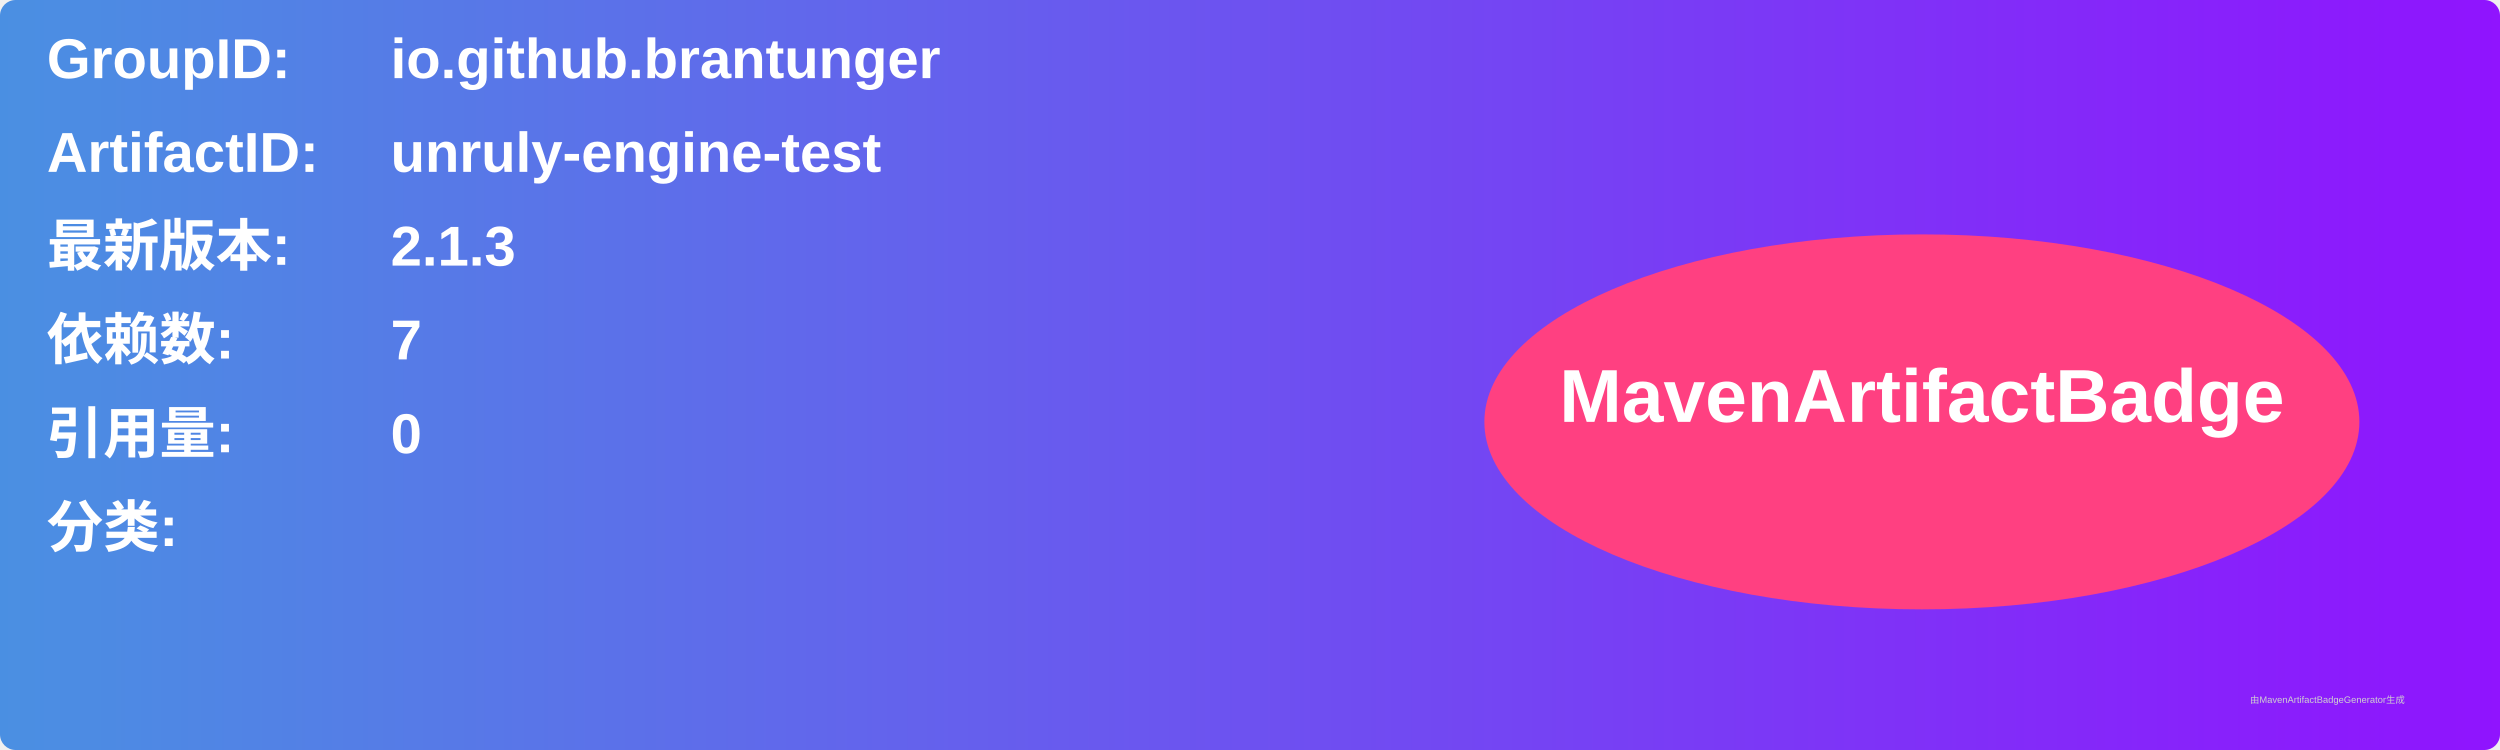
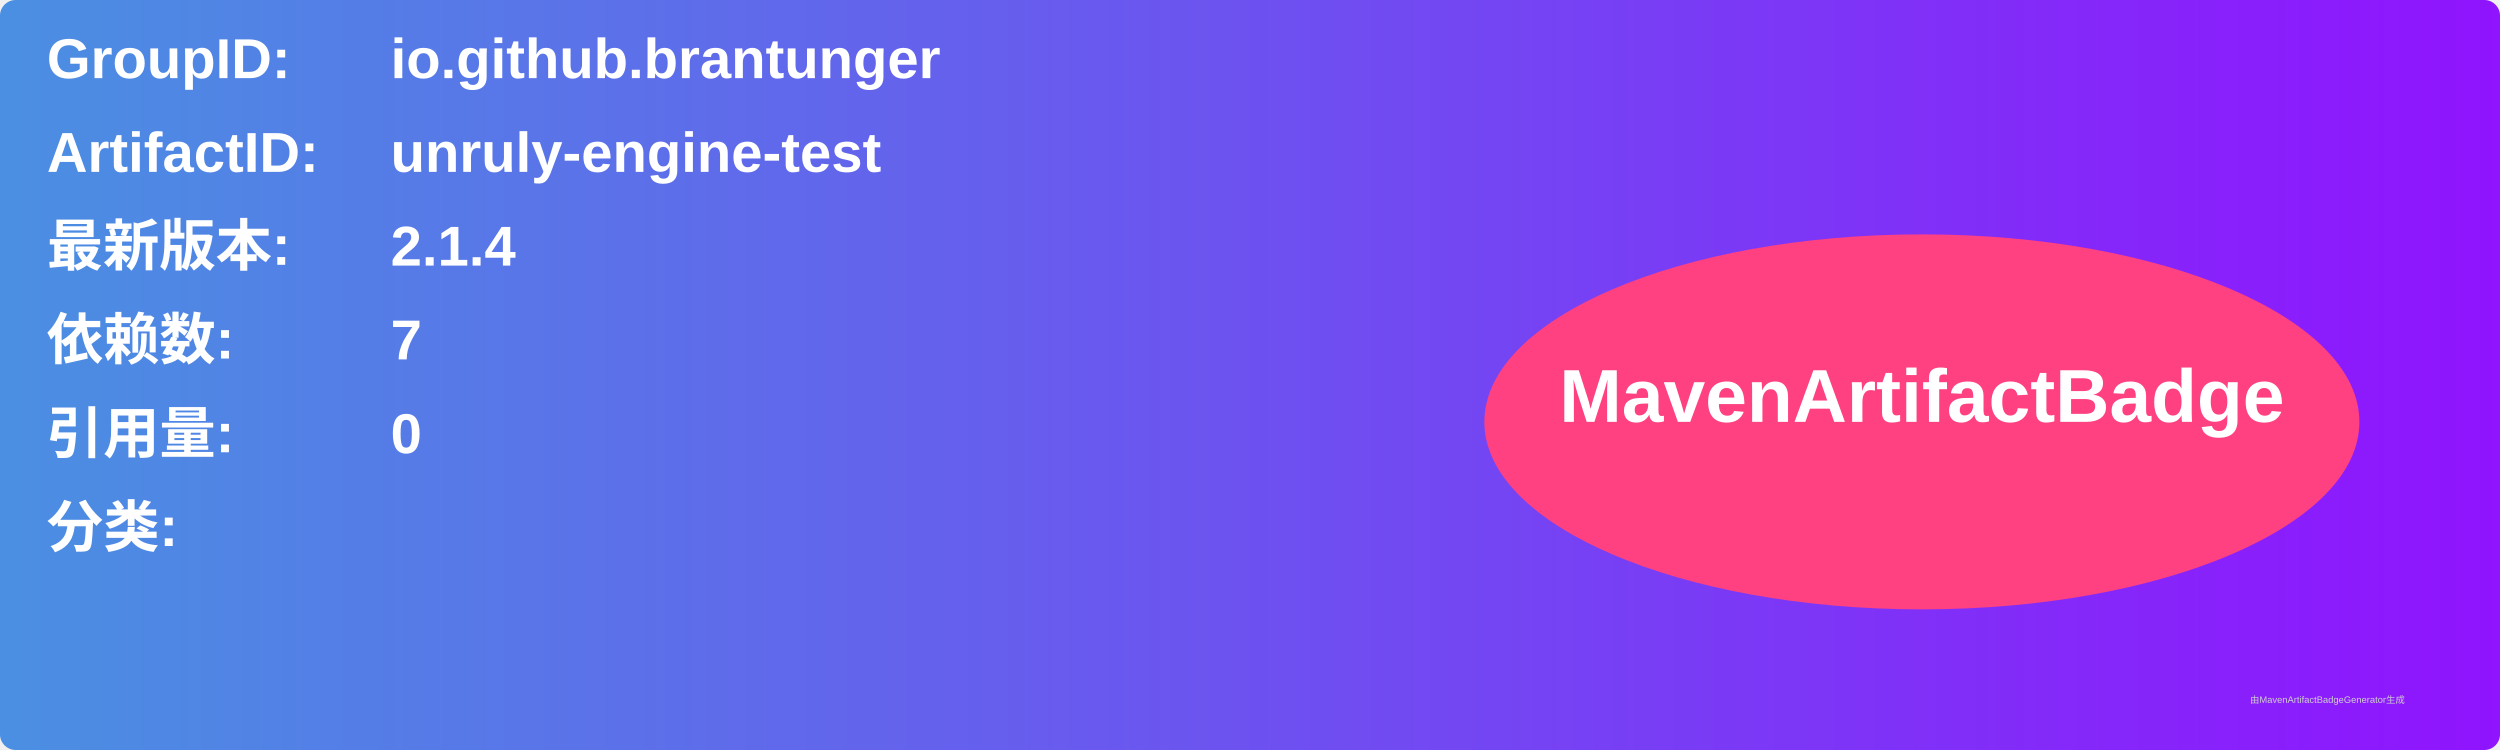
<svg xmlns="http://www.w3.org/2000/svg" width="800" height="240" viewBox="0 0 800 240">
  <linearGradient id="grad" x1="0%" y1="0%" x2="100%" y2="0%">
    <stop offset="0%" stop-color="#4a90e2" />
    <stop offset="100%" stop-color="#9013fe" />
  </linearGradient>
  <rect width="100%" height="100%" rx="5" ry="5" fill="url(#grad)" />
  <g transform="translate(15, 15)">
    <text x="0" y="10" font-family="Arial" font-size="18" fill="white" font-weight="bold" width="260">GroupID:</text>
    <text x="110" y="10" font-family="Arial" font-size="18" fill="white" font-weight="bold" width="460">io.github.brantunger</text>
    <text x="0" y="40" font-family="Arial" font-size="18" fill="white" font-weight="bold" width="260">ArtifactID:</text>
    <text x="110" y="40" font-family="Arial" font-size="18" fill="white" font-weight="bold" width="460">unruly-engine-test</text>
    <text x="0" y="70" font-family="Arial" font-size="18" fill="white" font-weight="bold">最新版本:</text>
    <text x="110" y="70" font-family="Arial" font-size="18" fill="white" font-weight="bold">
-       <tspan font-weight="bold">2.1.3</tspan>
+       <tspan font-weight="bold">2.1.4</tspan>
    </text>
    <text x="0" y="100" font-family="Arial" font-size="18" fill="white" font-weight="bold">依赖数: </text>
    <text x="110" y="100" font-family="Arial" font-size="18" fill="white">
      <tspan font-weight="bold">7</tspan>
    </text>
    <text x="0" y="130" font-family="Arial" font-size="18" fill="white" font-weight="bold">引用量: </text>
    <text x="110" y="130" font-family="Arial" font-size="18" fill="white">
      <tspan font-weight="bold">0</tspan>
    </text>
    <text x="0" y="160" font-family="Arial" font-size="18" fill="white" font-weight="bold">分类:</text>
    <text x="10" y="190" font-family="Arial" font-size="10" fill="white">
      <tspan font-weight="bold" />
    </text>
    <ellipse cx="600" cy="120" rx="140" ry="60" fill="#ff4081" />
    <text x="600" y="120" text-anchor="middle" font-family="Arial" font-size="24" fill="white" font-weight="bold">MavenArtifactBadge</text>
  </g>
  <text x="720" y="225" font-family="Arial" font-size="3" fill="#d0d0d0">由MavenArtifactBadgeGenerator生成</text>
</svg>
